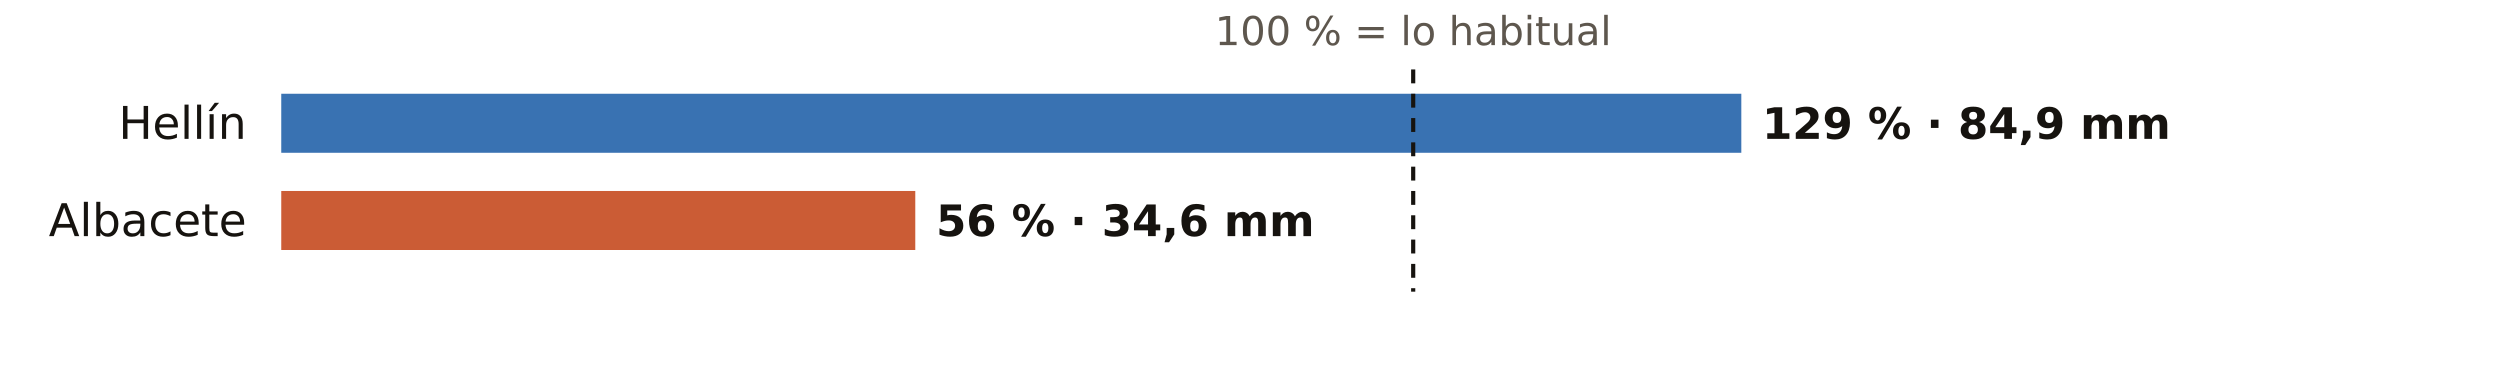
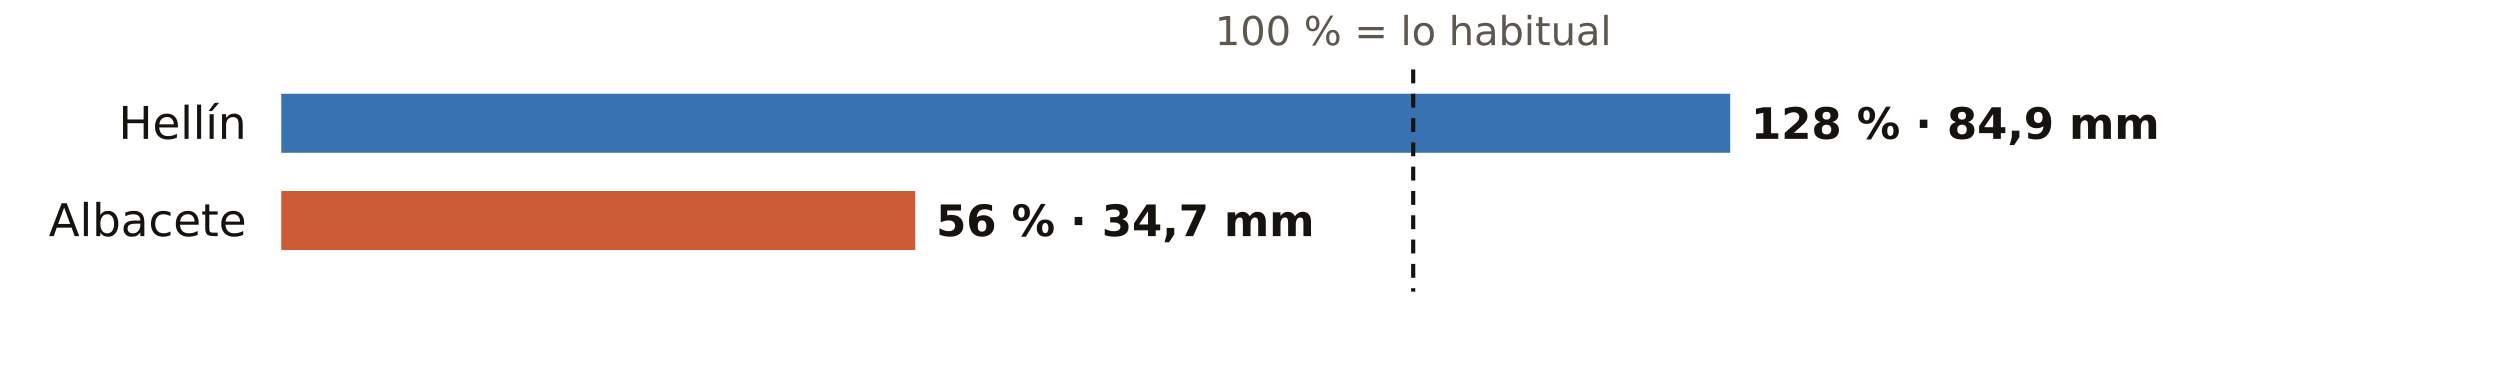
<svg xmlns="http://www.w3.org/2000/svg" viewBox="0 0 720 108" width="720" height="108" role="img" aria-label="El otoño en los pluviómetros de AEMET de Albacete: % de lo habitual">
  <rect width="720" height="108" fill="#FFFFFF" />
  <text x="407.0" y="13.0" font-size="11.5" fill="#5E574E" text-anchor="middle" font-weight="400" font-family="Public Sans, DejaVu Sans, Arial, sans-serif">100 % = lo habitual</text>
  <text x="71.0" y="40.0" font-size="13" fill="#16130F" text-anchor="end" font-weight="500" font-family="Public Sans, DejaVu Sans, Arial, sans-serif">Hellín</text>
-   <rect x="81" y="27" width="420.5" height="17" fill="#1F5FA8" opacity="0.88" />
-   <text x="507.5" y="40.0" font-size="12.5" fill="#16130F" text-anchor="start" font-weight="600" font-family="Public Sans, DejaVu Sans, Arial, sans-serif">129 % · 84,9 mm</text>
+   <rect x="81" y="27" width="417.3" height="17" fill="#1F5FA8" opacity="0.88" />
+   <text x="504.3" y="40.0" font-size="12.5" fill="#16130F" text-anchor="start" font-weight="600" font-family="Public Sans, DejaVu Sans, Arial, sans-serif">128 % · 84,9 mm</text>
  <text x="71.0" y="68.0" font-size="13" fill="#16130F" text-anchor="end" font-weight="500" font-family="Public Sans, DejaVu Sans, Arial, sans-serif">Albacete</text>
  <rect x="81" y="55" width="182.6" height="17" fill="#C4461A" opacity="0.88" />
-   <text x="269.6" y="68.0" font-size="12.5" fill="#16130F" text-anchor="start" font-weight="600" font-family="Public Sans, DejaVu Sans, Arial, sans-serif">56 % · 34,6 mm</text>
+   <text x="269.6" y="68.0" font-size="12.5" fill="#16130F" text-anchor="start" font-weight="600" font-family="Public Sans, DejaVu Sans, Arial, sans-serif">56 % · 34,7 mm</text>
  <line x1="407.0" x2="407.0" y1="20" y2="84" stroke="#16130F" stroke-width="1.2" stroke-dasharray="4 3" />
</svg>
